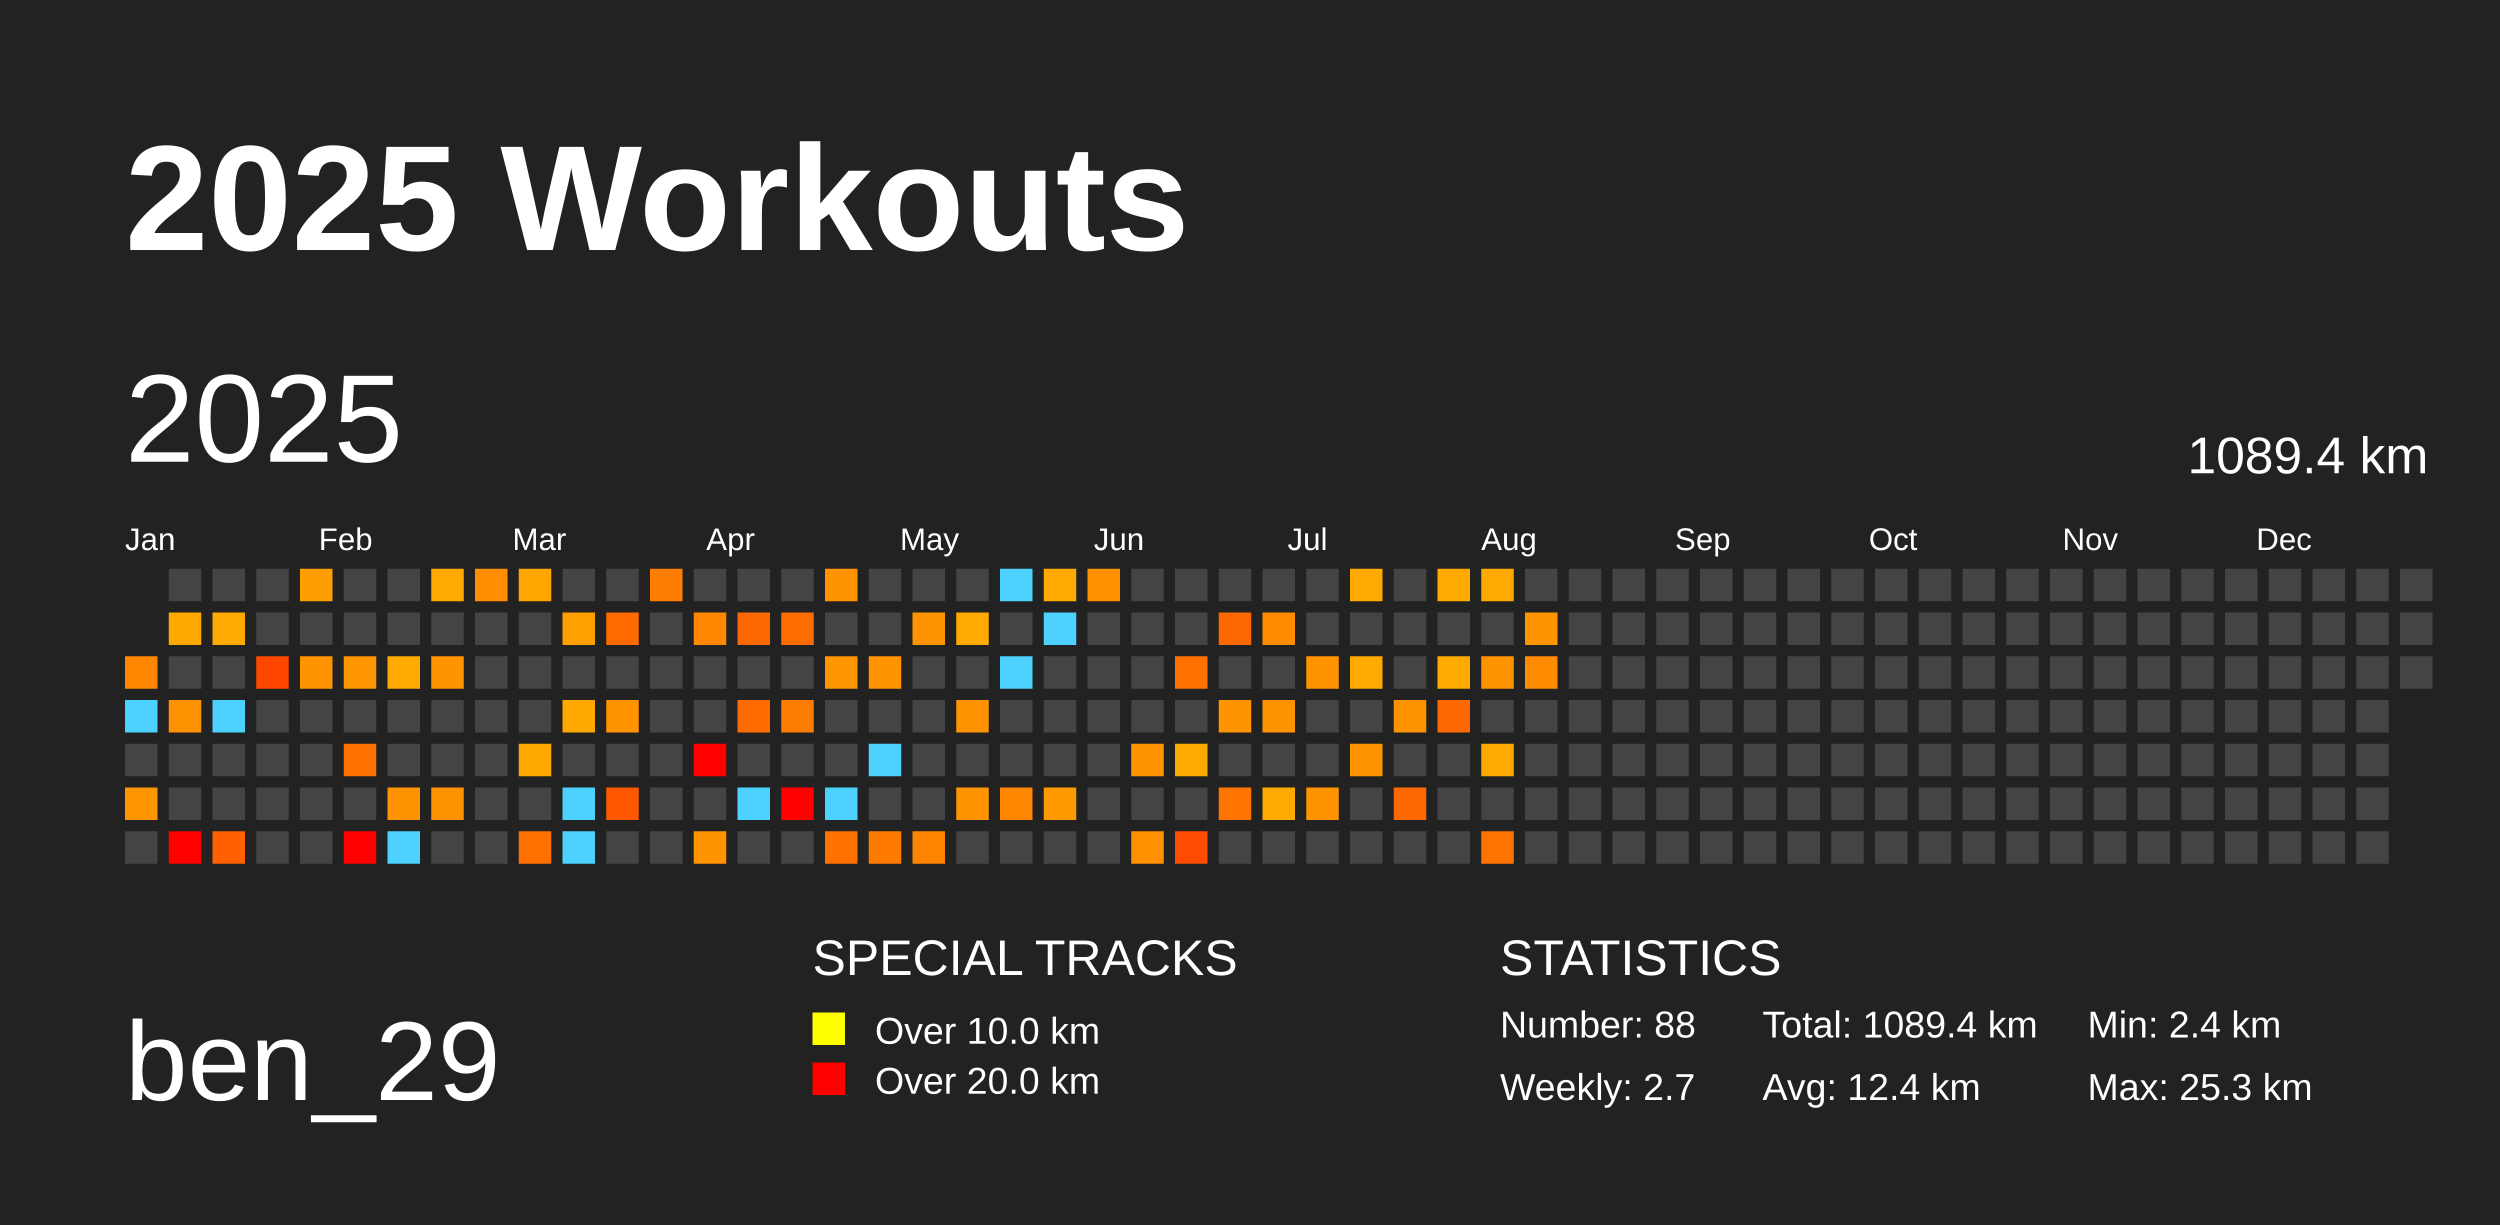
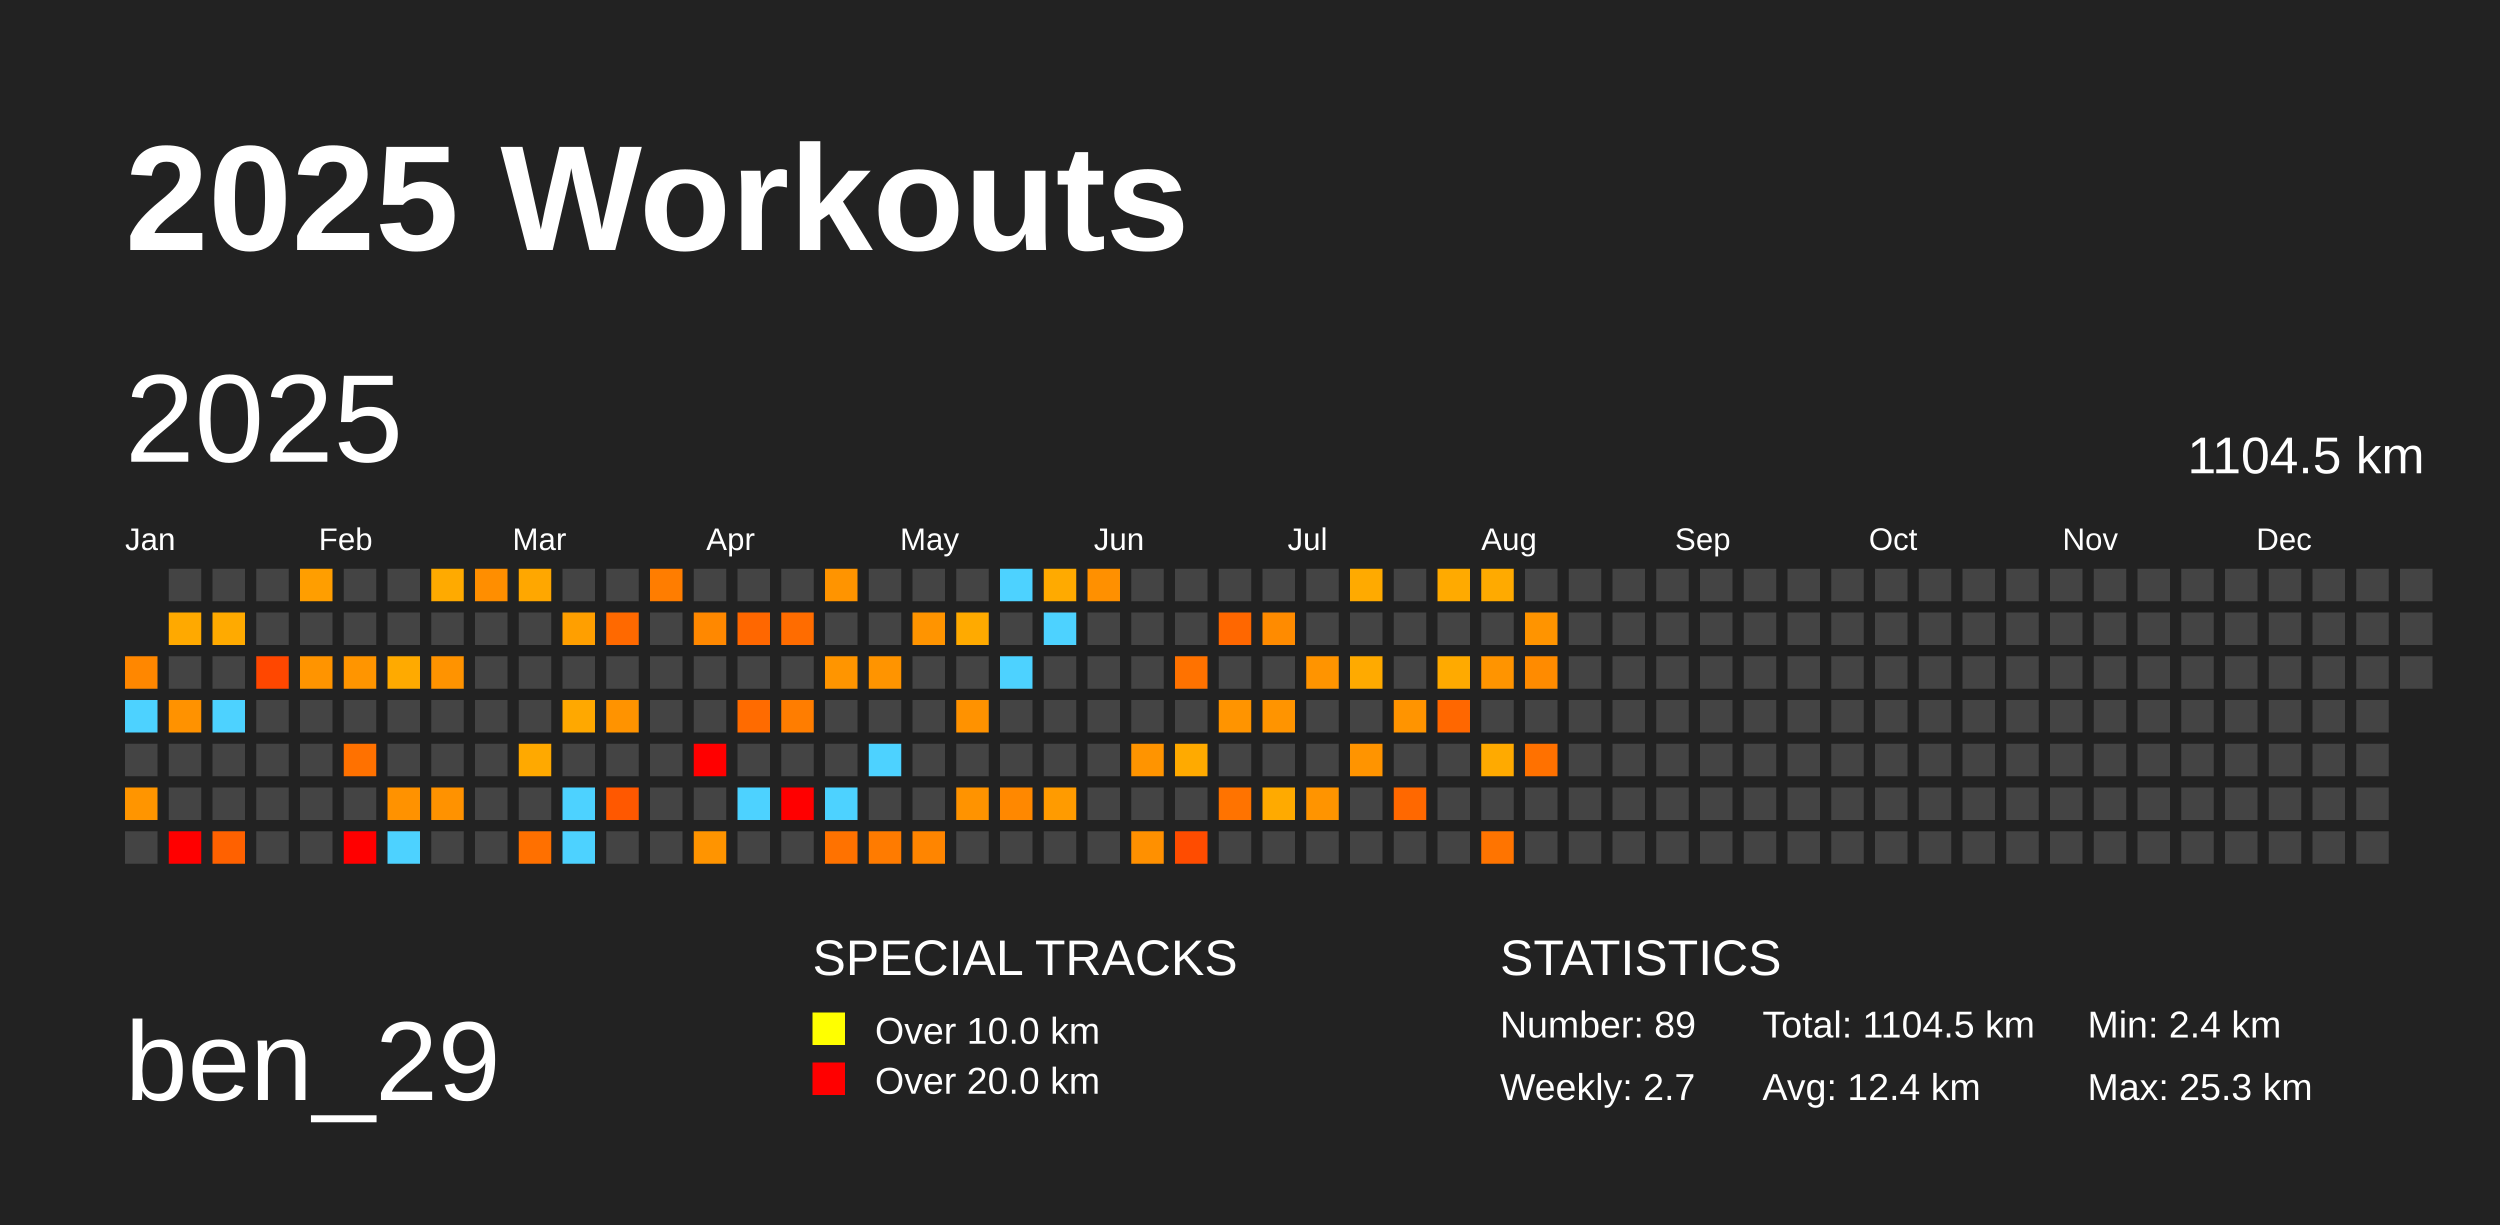
<svg xmlns="http://www.w3.org/2000/svg" baseProfile="full" height="98mm" version="1.1" viewBox="0,0,200,98" width="200mm">
  <defs />
  <rect fill="#222222" height="98" width="200" x="0" y="0" />
  <text fill="#FFFFFF" style="font-size:12px; font-family:Arial; font-weight:bold;" x="10" y="20">2025 Workouts</text>
  <text fill="#FFFFFF" style="font-size:9px; font-family:Arial" x="10" y="88">ben_29</text>
  <text fill="#FFFFFF" style="font-size:4px; font-family:Arial" x="65" y="78">SPECIAL TRACKS</text>
  <rect fill="yellow" height="2.6" width="2.6" x="65" y="81" />
  <text fill="#FFFFFF" style="font-size:3px; font-family:Arial" x="70" y="83.5">Over 10.0 km</text>
  <rect fill="red" height="2.6" width="2.6" x="65" y="85" />
  <text fill="#FFFFFF" style="font-size:3px; font-family:Arial" x="70" y="87.5">Over 20.0 km</text>
  <text fill="#FFFFFF" style="font-size:4px; font-family:Arial" x="120" y="78">STATISTICS</text>
-   <text fill="#FFFFFF" style="font-size:3px; font-family:Arial" x="120" y="83">Number: 88</text>
+   <text fill="#FFFFFF" style="font-size:3px; font-family:Arial" x="120" y="83">Number: 89</text>
  <text fill="#FFFFFF" style="font-size:3px; font-family:Arial" x="120" y="88">Weekly: 2.7</text>
-   <text fill="#FFFFFF" style="font-size:3px; font-family:Arial" x="141" y="83">Total: 1089.4 km</text>
+   <text fill="#FFFFFF" style="font-size:3px; font-family:Arial" x="141" y="83">Total: 1104.5 km</text>
  <text fill="#FFFFFF" style="font-size:3px; font-family:Arial" x="141" y="88">Avg: 12.4 km</text>
  <text fill="#FFFFFF" style="font-size:3px; font-family:Arial" x="167" y="83">Min: 2.4 km</text>
  <text fill="#FFFFFF" style="font-size:3px; font-family:Arial" x="167" y="88">Max: 25.3 km</text>
  <text dominant-baseline="hanging" fill="#FFFFFF" style="font-size:10.0px; font-family:Arial;" x="10" y="30">2025</text>
-   <text dominant-baseline="hanging" fill="#FFFFFF" style="font-size:4.125px; font-family:Arial;" x="175" y="35">1089.4 km</text>
+   <text dominant-baseline="hanging" fill="#FFFFFF" style="font-size:4.125px; font-family:Arial;" x="175" y="35">1104.5 km</text>
  <text fill="#FFFFFF" style="font-size:2.5px; font-family:Arial" x="10.0" y="44">Jan</text>
  <text fill="#FFFFFF" style="font-size:2.5px; font-family:Arial" x="25.5" y="44">Feb</text>
  <text fill="#FFFFFF" style="font-size:2.5px; font-family:Arial" x="41.0" y="44">Mar</text>
  <text fill="#FFFFFF" style="font-size:2.5px; font-family:Arial" x="56.5" y="44">Apr</text>
  <text fill="#FFFFFF" style="font-size:2.5px; font-family:Arial" x="72.0" y="44">May</text>
  <text fill="#FFFFFF" style="font-size:2.5px; font-family:Arial" x="87.5" y="44">Jun</text>
  <text fill="#FFFFFF" style="font-size:2.5px; font-family:Arial" x="103.0" y="44">Jul</text>
  <text fill="#FFFFFF" style="font-size:2.5px; font-family:Arial" x="118.5" y="44">Aug</text>
  <text fill="#FFFFFF" style="font-size:2.5px; font-family:Arial" x="134.0" y="44">Sep</text>
  <text fill="#FFFFFF" style="font-size:2.5px; font-family:Arial" x="149.5" y="44">Oct</text>
  <text fill="#FFFFFF" style="font-size:2.5px; font-family:Arial" x="165.0" y="44">Nov</text>
  <text fill="#FFFFFF" style="font-size:2.5px; font-family:Arial" x="180.5" y="44">Dec</text>
  <rect fill="#ff8700" height="2.6" width="2.6" x="10.0" y="52.5" />
  <rect fill="#4dd2ff" height="2.6" width="2.6" x="10.0" y="56.0" />
  <rect fill="#444444" height="2.6" width="2.6" x="10.0" y="59.5" />
  <rect fill="#ff9500" height="2.6" width="2.6" x="10.0" y="63.0" />
  <rect fill="#444444" height="2.6" width="2.6" x="10.0" y="66.5" />
  <rect fill="#444444" height="2.6" width="2.6" x="13.5" y="45.5" />
  <rect fill="#ffa900" height="2.6" width="2.6" x="13.5" y="49.0" />
  <rect fill="#444444" height="2.6" width="2.6" x="13.5" y="52.5" />
  <rect fill="#ff9200" height="2.6" width="2.6" x="13.5" y="56.0" />
  <rect fill="#444444" height="2.6" width="2.6" x="13.5" y="59.5" />
  <rect fill="#444444" height="2.6" width="2.6" x="13.5" y="63.0" />
  <rect fill="red" height="2.6" width="2.6" x="13.5" y="66.5" />
  <rect fill="#444444" height="2.6" width="2.6" x="17.0" y="45.5" />
  <rect fill="#ffaa00" height="2.6" width="2.6" x="17.0" y="49.0" />
  <rect fill="#444444" height="2.6" width="2.6" x="17.0" y="52.5" />
  <rect fill="#4dd2ff" height="2.6" width="2.6" x="17.0" y="56.0" />
  <rect fill="#444444" height="2.6" width="2.6" x="17.0" y="59.5" />
  <rect fill="#444444" height="2.6" width="2.6" x="17.0" y="63.0" />
  <rect fill="#ff6100" height="2.6" width="2.6" x="17.0" y="66.5" />
  <rect fill="#444444" height="2.6" width="2.6" x="20.5" y="45.5" />
  <rect fill="#444444" height="2.6" width="2.6" x="20.5" y="49.0" />
  <rect fill="#ff4700" height="2.6" width="2.6" x="20.5" y="52.5" />
  <rect fill="#444444" height="2.6" width="2.6" x="20.5" y="56.0" />
  <rect fill="#444444" height="2.6" width="2.6" x="20.5" y="59.5" />
  <rect fill="#444444" height="2.6" width="2.6" x="20.5" y="63.0" />
  <rect fill="#444444" height="2.6" width="2.6" x="20.5" y="66.5" />
  <rect fill="#ff9e00" height="2.6" width="2.6" x="24.0" y="45.5" />
  <rect fill="#444444" height="2.6" width="2.6" x="24.0" y="49.0" />
  <rect fill="#ff9400" height="2.6" width="2.6" x="24.0" y="52.5" />
  <rect fill="#444444" height="2.6" width="2.6" x="24.0" y="56.0" />
  <rect fill="#444444" height="2.6" width="2.6" x="24.0" y="59.5" />
  <rect fill="#444444" height="2.6" width="2.6" x="24.0" y="63.0" />
  <rect fill="#444444" height="2.6" width="2.6" x="24.0" y="66.5" />
  <rect fill="#444444" height="2.6" width="2.6" x="27.5" y="45.5" />
  <rect fill="#444444" height="2.6" width="2.6" x="27.5" y="49.0" />
  <rect fill="#ff9500" height="2.6" width="2.6" x="27.5" y="52.5" />
  <rect fill="#444444" height="2.6" width="2.6" x="27.5" y="56.0" />
  <rect fill="#ff7100" height="2.6" width="2.6" x="27.5" y="59.5" />
  <rect fill="#444444" height="2.6" width="2.6" x="27.5" y="63.0" />
  <rect fill="red" height="2.6" width="2.6" x="27.5" y="66.5" />
  <rect fill="#444444" height="2.6" width="2.6" x="31.0" y="45.5" />
  <rect fill="#444444" height="2.6" width="2.6" x="31.0" y="49.0" />
  <rect fill="#ffaa00" height="2.6" width="2.6" x="31.0" y="52.5" />
  <rect fill="#444444" height="2.6" width="2.6" x="31.0" y="56.0" />
  <rect fill="#444444" height="2.6" width="2.6" x="31.0" y="59.5" />
  <rect fill="#ff9200" height="2.6" width="2.6" x="31.0" y="63.0" />
  <rect fill="#4dd2ff" height="2.6" width="2.6" x="31.0" y="66.5" />
  <rect fill="#ffaa00" height="2.6" width="2.6" x="34.5" y="45.5" />
  <rect fill="#444444" height="2.6" width="2.6" x="34.5" y="49.0" />
  <rect fill="#ff9300" height="2.6" width="2.6" x="34.5" y="52.5" />
  <rect fill="#444444" height="2.6" width="2.6" x="34.5" y="56.0" />
  <rect fill="#444444" height="2.6" width="2.6" x="34.5" y="59.5" />
  <rect fill="#ff9200" height="2.6" width="2.6" x="34.5" y="63.0" />
  <rect fill="#444444" height="2.6" width="2.6" x="34.5" y="66.5" />
  <rect fill="#ff8e00" height="2.6" width="2.6" x="38.0" y="45.5" />
  <rect fill="#444444" height="2.6" width="2.6" x="38.0" y="49.0" />
  <rect fill="#444444" height="2.6" width="2.6" x="38.0" y="52.5" />
  <rect fill="#444444" height="2.6" width="2.6" x="38.0" y="56.0" />
  <rect fill="#444444" height="2.6" width="2.6" x="38.0" y="59.5" />
  <rect fill="#444444" height="2.6" width="2.6" x="38.0" y="63.0" />
  <rect fill="#444444" height="2.6" width="2.6" x="38.0" y="66.5" />
  <rect fill="#ffa700" height="2.6" width="2.6" x="41.5" y="45.5" />
  <rect fill="#444444" height="2.6" width="2.6" x="41.5" y="49.0" />
  <rect fill="#444444" height="2.6" width="2.6" x="41.5" y="52.5" />
  <rect fill="#444444" height="2.6" width="2.6" x="41.5" y="56.0" />
  <rect fill="#ffa900" height="2.6" width="2.6" x="41.5" y="59.5" />
  <rect fill="#444444" height="2.6" width="2.6" x="41.5" y="63.0" />
  <rect fill="#ff7000" height="2.6" width="2.6" x="41.5" y="66.5" />
  <rect fill="#444444" height="2.6" width="2.6" x="45.0" y="45.5" />
  <rect fill="#ff9f00" height="2.6" width="2.6" x="45.0" y="49.0" />
  <rect fill="#444444" height="2.6" width="2.6" x="45.0" y="52.5" />
  <rect fill="#ffa800" height="2.6" width="2.6" x="45.0" y="56.0" />
  <rect fill="#444444" height="2.6" width="2.6" x="45.0" y="59.5" />
  <rect fill="#4dd2ff" height="2.6" width="2.6" x="45.0" y="63.0" />
  <rect fill="#4dd2ff" height="2.6" width="2.6" x="45.0" y="66.5" />
  <rect fill="#444444" height="2.6" width="2.6" x="48.5" y="45.5" />
  <rect fill="#ff6900" height="2.6" width="2.6" x="48.5" y="49.0" />
  <rect fill="#444444" height="2.6" width="2.6" x="48.5" y="52.5" />
  <rect fill="#ff9300" height="2.6" width="2.6" x="48.5" y="56.0" />
  <rect fill="#444444" height="2.6" width="2.6" x="48.5" y="59.5" />
  <rect fill="#ff5800" height="2.6" width="2.6" x="48.5" y="63.0" />
  <rect fill="#444444" height="2.6" width="2.6" x="48.5" y="66.5" />
  <rect fill="#ff7d00" height="2.6" width="2.6" x="52.0" y="45.5" />
  <rect fill="#444444" height="2.6" width="2.6" x="52.0" y="49.0" />
  <rect fill="#444444" height="2.6" width="2.6" x="52.0" y="52.5" />
  <rect fill="#444444" height="2.6" width="2.6" x="52.0" y="56.0" />
  <rect fill="#444444" height="2.6" width="2.6" x="52.0" y="59.5" />
  <rect fill="#444444" height="2.6" width="2.6" x="52.0" y="63.0" />
  <rect fill="#444444" height="2.6" width="2.6" x="52.0" y="66.5" />
  <rect fill="#444444" height="2.6" width="2.6" x="55.5" y="45.5" />
  <rect fill="#ff8800" height="2.6" width="2.6" x="55.5" y="49.0" />
  <rect fill="#444444" height="2.6" width="2.6" x="55.5" y="52.5" />
  <rect fill="#444444" height="2.6" width="2.6" x="55.5" y="56.0" />
  <rect fill="red" height="2.6" width="2.6" x="55.5" y="59.5" />
  <rect fill="#444444" height="2.6" width="2.6" x="55.5" y="63.0" />
  <rect fill="#ff9400" height="2.6" width="2.6" x="55.5" y="66.5" />
  <rect fill="#444444" height="2.6" width="2.6" x="59.0" y="45.5" />
  <rect fill="#ff6700" height="2.6" width="2.6" x="59.0" y="49.0" />
  <rect fill="#444444" height="2.6" width="2.6" x="59.0" y="52.5" />
  <rect fill="#ff6b00" height="2.6" width="2.6" x="59.0" y="56.0" />
  <rect fill="#444444" height="2.6" width="2.6" x="59.0" y="59.5" />
  <rect fill="#4dd2ff" height="2.6" width="2.6" x="59.0" y="63.0" />
  <rect fill="#444444" height="2.6" width="2.6" x="59.0" y="66.5" />
  <rect fill="#444444" height="2.6" width="2.6" x="62.5" y="45.5" />
  <rect fill="#ff6c00" height="2.6" width="2.6" x="62.5" y="49.0" />
  <rect fill="#444444" height="2.6" width="2.6" x="62.5" y="52.5" />
  <rect fill="#ff7d00" height="2.6" width="2.6" x="62.5" y="56.0" />
  <rect fill="#444444" height="2.6" width="2.6" x="62.5" y="59.5" />
  <rect fill="red" height="2.6" width="2.6" x="62.5" y="63.0" />
  <rect fill="#444444" height="2.6" width="2.6" x="62.5" y="66.5" />
  <rect fill="#ff9400" height="2.6" width="2.6" x="66.0" y="45.5" />
  <rect fill="#444444" height="2.6" width="2.6" x="66.0" y="49.0" />
  <rect fill="#ff9500" height="2.6" width="2.6" x="66.0" y="52.5" />
  <rect fill="#444444" height="2.6" width="2.6" x="66.0" y="56.0" />
  <rect fill="#444444" height="2.6" width="2.6" x="66.0" y="59.5" />
  <rect fill="#4dd2ff" height="2.6" width="2.6" x="66.0" y="63.0" />
  <rect fill="#ff7200" height="2.6" width="2.6" x="66.0" y="66.5" />
  <rect fill="#444444" height="2.6" width="2.6" x="69.5" y="45.5" />
  <rect fill="#444444" height="2.6" width="2.6" x="69.5" y="49.0" />
  <rect fill="#ff9400" height="2.6" width="2.6" x="69.5" y="52.5" />
  <rect fill="#444444" height="2.6" width="2.6" x="69.5" y="56.0" />
  <rect fill="#4dd2ff" height="2.6" width="2.6" x="69.5" y="59.5" />
  <rect fill="#444444" height="2.6" width="2.6" x="69.5" y="63.0" />
  <rect fill="#ff7b00" height="2.6" width="2.6" x="69.5" y="66.5" />
  <rect fill="#444444" height="2.6" width="2.6" x="73.0" y="45.5" />
  <rect fill="#ff9400" height="2.6" width="2.6" x="73.0" y="49.0" />
  <rect fill="#444444" height="2.6" width="2.6" x="73.0" y="52.5" />
  <rect fill="#444444" height="2.6" width="2.6" x="73.0" y="56.0" />
  <rect fill="#444444" height="2.6" width="2.6" x="73.0" y="59.5" />
  <rect fill="#444444" height="2.6" width="2.6" x="73.0" y="63.0" />
  <rect fill="#ff8500" height="2.6" width="2.6" x="73.0" y="66.5" />
  <rect fill="#444444" height="2.6" width="2.6" x="76.5" y="45.5" />
  <rect fill="#ffaa00" height="2.6" width="2.6" x="76.5" y="49.0" />
  <rect fill="#444444" height="2.6" width="2.6" x="76.5" y="52.5" />
  <rect fill="#ff9200" height="2.6" width="2.6" x="76.5" y="56.0" />
  <rect fill="#444444" height="2.6" width="2.6" x="76.5" y="59.5" />
  <rect fill="#ff9300" height="2.6" width="2.6" x="76.5" y="63.0" />
  <rect fill="#444444" height="2.6" width="2.6" x="76.5" y="66.5" />
  <rect fill="#4dd2ff" height="2.6" width="2.6" x="80.0" y="45.5" />
  <rect fill="#444444" height="2.6" width="2.6" x="80.0" y="49.0" />
  <rect fill="#4dd2ff" height="2.6" width="2.6" x="80.0" y="52.5" />
  <rect fill="#444444" height="2.6" width="2.6" x="80.0" y="56.0" />
  <rect fill="#444444" height="2.6" width="2.6" x="80.0" y="59.5" />
  <rect fill="#ff8800" height="2.6" width="2.6" x="80.0" y="63.0" />
  <rect fill="#444444" height="2.6" width="2.6" x="80.0" y="66.5" />
  <rect fill="#ffaa00" height="2.6" width="2.6" x="83.5" y="45.5" />
  <rect fill="#4dd2ff" height="2.6" width="2.6" x="83.5" y="49.0" />
  <rect fill="#444444" height="2.6" width="2.6" x="83.5" y="52.5" />
  <rect fill="#444444" height="2.6" width="2.6" x="83.5" y="56.0" />
  <rect fill="#444444" height="2.6" width="2.6" x="83.5" y="59.5" />
  <rect fill="#ff9b00" height="2.6" width="2.6" x="83.5" y="63.0" />
  <rect fill="#444444" height="2.6" width="2.6" x="83.5" y="66.5" />
  <rect fill="#ff9000" height="2.6" width="2.6" x="87.0" y="45.5" />
  <rect fill="#444444" height="2.6" width="2.6" x="87.0" y="49.0" />
  <rect fill="#444444" height="2.6" width="2.6" x="87.0" y="52.5" />
  <rect fill="#444444" height="2.6" width="2.6" x="87.0" y="56.0" />
  <rect fill="#444444" height="2.6" width="2.6" x="87.0" y="59.5" />
  <rect fill="#444444" height="2.6" width="2.6" x="87.0" y="63.0" />
  <rect fill="#444444" height="2.6" width="2.6" x="87.0" y="66.5" />
  <rect fill="#444444" height="2.6" width="2.6" x="90.5" y="45.5" />
  <rect fill="#444444" height="2.6" width="2.6" x="90.5" y="49.0" />
  <rect fill="#444444" height="2.6" width="2.6" x="90.5" y="52.5" />
  <rect fill="#444444" height="2.6" width="2.6" x="90.5" y="56.0" />
  <rect fill="#ff9400" height="2.6" width="2.6" x="90.5" y="59.5" />
  <rect fill="#444444" height="2.6" width="2.6" x="90.5" y="63.0" />
  <rect fill="#ff9000" height="2.6" width="2.6" x="90.5" y="66.5" />
  <rect fill="#444444" height="2.6" width="2.6" x="94.0" y="45.5" />
  <rect fill="#444444" height="2.6" width="2.6" x="94.0" y="49.0" />
  <rect fill="#ff7200" height="2.6" width="2.6" x="94.0" y="52.5" />
  <rect fill="#444444" height="2.6" width="2.6" x="94.0" y="56.0" />
  <rect fill="#ffaa00" height="2.6" width="2.6" x="94.0" y="59.5" />
  <rect fill="#444444" height="2.6" width="2.6" x="94.0" y="63.0" />
  <rect fill="#ff4c00" height="2.6" width="2.6" x="94.0" y="66.5" />
  <rect fill="#444444" height="2.6" width="2.6" x="97.5" y="45.5" />
  <rect fill="#ff6700" height="2.6" width="2.6" x="97.5" y="49.0" />
  <rect fill="#444444" height="2.6" width="2.6" x="97.5" y="52.5" />
  <rect fill="#ff9400" height="2.6" width="2.6" x="97.5" y="56.0" />
  <rect fill="#444444" height="2.6" width="2.6" x="97.5" y="59.5" />
  <rect fill="#ff7300" height="2.6" width="2.6" x="97.5" y="63.0" />
  <rect fill="#444444" height="2.6" width="2.6" x="97.5" y="66.5" />
  <rect fill="#444444" height="2.6" width="2.6" x="101.0" y="45.5" />
  <rect fill="#ff8b00" height="2.6" width="2.6" x="101.0" y="49.0" />
  <rect fill="#444444" height="2.6" width="2.6" x="101.0" y="52.5" />
  <rect fill="#ff9400" height="2.6" width="2.6" x="101.0" y="56.0" />
  <rect fill="#444444" height="2.6" width="2.6" x="101.0" y="59.5" />
  <rect fill="#ffaa00" height="2.6" width="2.6" x="101.0" y="63.0" />
  <rect fill="#444444" height="2.6" width="2.6" x="101.0" y="66.5" />
  <rect fill="#444444" height="2.6" width="2.6" x="104.5" y="45.5" />
  <rect fill="#444444" height="2.6" width="2.6" x="104.5" y="49.0" />
  <rect fill="#ff9400" height="2.6" width="2.6" x="104.5" y="52.5" />
  <rect fill="#444444" height="2.6" width="2.6" x="104.5" y="56.0" />
  <rect fill="#444444" height="2.6" width="2.6" x="104.5" y="59.5" />
  <rect fill="#ff9400" height="2.6" width="2.6" x="104.5" y="63.0" />
  <rect fill="#444444" height="2.6" width="2.6" x="104.5" y="66.5" />
  <rect fill="#ffaa00" height="2.6" width="2.6" x="108.0" y="45.5" />
  <rect fill="#444444" height="2.6" width="2.6" x="108.0" y="49.0" />
  <rect fill="#ffaa00" height="2.6" width="2.6" x="108.0" y="52.5" />
  <rect fill="#444444" height="2.6" width="2.6" x="108.0" y="56.0" />
  <rect fill="#ff9400" height="2.6" width="2.6" x="108.0" y="59.5" />
  <rect fill="#444444" height="2.6" width="2.6" x="108.0" y="63.0" />
  <rect fill="#444444" height="2.6" width="2.6" x="108.0" y="66.5" />
  <rect fill="#444444" height="2.6" width="2.6" x="111.5" y="45.5" />
  <rect fill="#444444" height="2.6" width="2.6" x="111.5" y="49.0" />
  <rect fill="#444444" height="2.6" width="2.6" x="111.5" y="52.5" />
  <rect fill="#ff9400" height="2.6" width="2.6" x="111.5" y="56.0" />
  <rect fill="#444444" height="2.6" width="2.6" x="111.5" y="59.5" />
  <rect fill="#ff6800" height="2.6" width="2.6" x="111.5" y="63.0" />
  <rect fill="#444444" height="2.6" width="2.6" x="111.5" y="66.5" />
  <rect fill="#ffaa00" height="2.6" width="2.6" x="115.0" y="45.5" />
  <rect fill="#444444" height="2.6" width="2.6" x="115.0" y="49.0" />
  <rect fill="#ffaa00" height="2.6" width="2.6" x="115.0" y="52.5" />
  <rect fill="#ff6700" height="2.6" width="2.6" x="115.0" y="56.0" />
  <rect fill="#444444" height="2.6" width="2.6" x="115.0" y="59.5" />
  <rect fill="#444444" height="2.6" width="2.6" x="115.0" y="63.0" />
  <rect fill="#444444" height="2.6" width="2.6" x="115.0" y="66.5" />
  <rect fill="#ffaa00" height="2.6" width="2.6" x="118.5" y="45.5" />
  <rect fill="#444444" height="2.6" width="2.6" x="118.5" y="49.0" />
  <rect fill="#ff9400" height="2.6" width="2.6" x="118.5" y="52.5" />
  <rect fill="#444444" height="2.6" width="2.6" x="118.5" y="56.0" />
  <rect fill="#ffaa00" height="2.6" width="2.6" x="118.5" y="59.5" />
  <rect fill="#444444" height="2.6" width="2.6" x="118.5" y="63.0" />
  <rect fill="#ff7400" height="2.6" width="2.6" x="118.5" y="66.5" />
  <rect fill="#444444" height="2.6" width="2.6" x="122.0" y="45.5" />
  <rect fill="#ff9400" height="2.6" width="2.6" x="122.0" y="49.0" />
  <rect fill="#ff8b00" height="2.6" width="2.6" x="122.0" y="52.5" />
  <rect fill="#444444" height="2.6" width="2.6" x="122.0" y="56.0" />
-   <rect fill="#444444" height="2.6" width="2.6" x="122.0" y="59.5" />
+   <rect fill="#ff7100" height="2.6" width="2.6" x="122.0" y="59.5" />
  <rect fill="#444444" height="2.6" width="2.6" x="122.0" y="63.0" />
  <rect fill="#444444" height="2.6" width="2.6" x="122.0" y="66.5" />
  <rect fill="#444444" height="2.6" width="2.6" x="125.5" y="45.5" />
  <rect fill="#444444" height="2.6" width="2.6" x="125.5" y="49.0" />
  <rect fill="#444444" height="2.6" width="2.6" x="125.5" y="52.5" />
  <rect fill="#444444" height="2.6" width="2.6" x="125.5" y="56.0" />
  <rect fill="#444444" height="2.6" width="2.6" x="125.5" y="59.5" />
  <rect fill="#444444" height="2.6" width="2.6" x="125.5" y="63.0" />
  <rect fill="#444444" height="2.6" width="2.6" x="125.5" y="66.5" />
  <rect fill="#444444" height="2.6" width="2.6" x="129.0" y="45.5" />
  <rect fill="#444444" height="2.6" width="2.6" x="129.0" y="49.0" />
  <rect fill="#444444" height="2.6" width="2.6" x="129.0" y="52.5" />
  <rect fill="#444444" height="2.6" width="2.6" x="129.0" y="56.0" />
  <rect fill="#444444" height="2.6" width="2.6" x="129.0" y="59.5" />
  <rect fill="#444444" height="2.6" width="2.6" x="129.0" y="63.0" />
  <rect fill="#444444" height="2.6" width="2.6" x="129.0" y="66.5" />
  <rect fill="#444444" height="2.6" width="2.6" x="132.5" y="45.5" />
  <rect fill="#444444" height="2.6" width="2.6" x="132.5" y="49.0" />
  <rect fill="#444444" height="2.6" width="2.6" x="132.5" y="52.5" />
  <rect fill="#444444" height="2.6" width="2.6" x="132.5" y="56.0" />
  <rect fill="#444444" height="2.6" width="2.6" x="132.5" y="59.5" />
  <rect fill="#444444" height="2.6" width="2.6" x="132.5" y="63.0" />
  <rect fill="#444444" height="2.6" width="2.6" x="132.5" y="66.5" />
  <rect fill="#444444" height="2.6" width="2.6" x="136.0" y="45.5" />
  <rect fill="#444444" height="2.6" width="2.6" x="136.0" y="49.0" />
  <rect fill="#444444" height="2.6" width="2.6" x="136.0" y="52.5" />
  <rect fill="#444444" height="2.6" width="2.6" x="136.0" y="56.0" />
  <rect fill="#444444" height="2.6" width="2.6" x="136.0" y="59.5" />
  <rect fill="#444444" height="2.6" width="2.6" x="136.0" y="63.0" />
  <rect fill="#444444" height="2.6" width="2.6" x="136.0" y="66.5" />
  <rect fill="#444444" height="2.6" width="2.6" x="139.5" y="45.5" />
  <rect fill="#444444" height="2.6" width="2.6" x="139.5" y="49.0" />
  <rect fill="#444444" height="2.6" width="2.6" x="139.5" y="52.5" />
  <rect fill="#444444" height="2.6" width="2.6" x="139.5" y="56.0" />
  <rect fill="#444444" height="2.6" width="2.6" x="139.5" y="59.5" />
  <rect fill="#444444" height="2.6" width="2.6" x="139.5" y="63.0" />
  <rect fill="#444444" height="2.6" width="2.6" x="139.5" y="66.5" />
  <rect fill="#444444" height="2.6" width="2.6" x="143.0" y="45.5" />
  <rect fill="#444444" height="2.6" width="2.6" x="143.0" y="49.0" />
  <rect fill="#444444" height="2.6" width="2.6" x="143.0" y="52.5" />
  <rect fill="#444444" height="2.6" width="2.6" x="143.0" y="56.0" />
  <rect fill="#444444" height="2.6" width="2.6" x="143.0" y="59.5" />
  <rect fill="#444444" height="2.6" width="2.6" x="143.0" y="63.0" />
  <rect fill="#444444" height="2.6" width="2.6" x="143.0" y="66.5" />
  <rect fill="#444444" height="2.6" width="2.6" x="146.5" y="45.5" />
  <rect fill="#444444" height="2.6" width="2.6" x="146.5" y="49.0" />
  <rect fill="#444444" height="2.6" width="2.6" x="146.5" y="52.5" />
  <rect fill="#444444" height="2.6" width="2.6" x="146.5" y="56.0" />
  <rect fill="#444444" height="2.6" width="2.6" x="146.5" y="59.5" />
  <rect fill="#444444" height="2.6" width="2.6" x="146.5" y="63.0" />
  <rect fill="#444444" height="2.6" width="2.6" x="146.5" y="66.5" />
  <rect fill="#444444" height="2.6" width="2.6" x="150.0" y="45.5" />
  <rect fill="#444444" height="2.6" width="2.6" x="150.0" y="49.0" />
  <rect fill="#444444" height="2.6" width="2.6" x="150.0" y="52.5" />
  <rect fill="#444444" height="2.6" width="2.6" x="150.0" y="56.0" />
  <rect fill="#444444" height="2.6" width="2.6" x="150.0" y="59.5" />
  <rect fill="#444444" height="2.6" width="2.6" x="150.0" y="63.0" />
  <rect fill="#444444" height="2.6" width="2.6" x="150.0" y="66.5" />
  <rect fill="#444444" height="2.6" width="2.6" x="153.5" y="45.5" />
  <rect fill="#444444" height="2.6" width="2.6" x="153.5" y="49.0" />
  <rect fill="#444444" height="2.6" width="2.6" x="153.5" y="52.5" />
  <rect fill="#444444" height="2.6" width="2.6" x="153.5" y="56.0" />
  <rect fill="#444444" height="2.6" width="2.6" x="153.5" y="59.5" />
  <rect fill="#444444" height="2.6" width="2.6" x="153.5" y="63.0" />
  <rect fill="#444444" height="2.6" width="2.6" x="153.5" y="66.5" />
  <rect fill="#444444" height="2.6" width="2.6" x="157.0" y="45.5" />
  <rect fill="#444444" height="2.6" width="2.6" x="157.0" y="49.0" />
  <rect fill="#444444" height="2.6" width="2.6" x="157.0" y="52.5" />
  <rect fill="#444444" height="2.6" width="2.6" x="157.0" y="56.0" />
  <rect fill="#444444" height="2.6" width="2.6" x="157.0" y="59.5" />
  <rect fill="#444444" height="2.6" width="2.6" x="157.0" y="63.0" />
  <rect fill="#444444" height="2.6" width="2.6" x="157.0" y="66.5" />
  <rect fill="#444444" height="2.6" width="2.6" x="160.5" y="45.5" />
  <rect fill="#444444" height="2.6" width="2.6" x="160.5" y="49.0" />
  <rect fill="#444444" height="2.6" width="2.6" x="160.5" y="52.5" />
  <rect fill="#444444" height="2.6" width="2.6" x="160.5" y="56.0" />
  <rect fill="#444444" height="2.6" width="2.6" x="160.5" y="59.5" />
  <rect fill="#444444" height="2.6" width="2.6" x="160.5" y="63.0" />
  <rect fill="#444444" height="2.6" width="2.6" x="160.5" y="66.5" />
  <rect fill="#444444" height="2.6" width="2.6" x="164.0" y="45.5" />
  <rect fill="#444444" height="2.6" width="2.6" x="164.0" y="49.0" />
  <rect fill="#444444" height="2.6" width="2.6" x="164.0" y="52.5" />
  <rect fill="#444444" height="2.6" width="2.6" x="164.0" y="56.0" />
  <rect fill="#444444" height="2.6" width="2.6" x="164.0" y="59.5" />
  <rect fill="#444444" height="2.6" width="2.6" x="164.0" y="63.0" />
  <rect fill="#444444" height="2.6" width="2.6" x="164.0" y="66.5" />
  <rect fill="#444444" height="2.6" width="2.6" x="167.5" y="45.5" />
  <rect fill="#444444" height="2.6" width="2.6" x="167.5" y="49.0" />
  <rect fill="#444444" height="2.6" width="2.6" x="167.5" y="52.5" />
  <rect fill="#444444" height="2.6" width="2.6" x="167.5" y="56.0" />
  <rect fill="#444444" height="2.6" width="2.6" x="167.5" y="59.5" />
  <rect fill="#444444" height="2.6" width="2.6" x="167.5" y="63.0" />
  <rect fill="#444444" height="2.6" width="2.6" x="167.5" y="66.5" />
  <rect fill="#444444" height="2.6" width="2.6" x="171.0" y="45.5" />
  <rect fill="#444444" height="2.6" width="2.6" x="171.0" y="49.0" />
  <rect fill="#444444" height="2.6" width="2.6" x="171.0" y="52.5" />
  <rect fill="#444444" height="2.6" width="2.6" x="171.0" y="56.0" />
  <rect fill="#444444" height="2.6" width="2.6" x="171.0" y="59.5" />
  <rect fill="#444444" height="2.6" width="2.6" x="171.0" y="63.0" />
  <rect fill="#444444" height="2.6" width="2.6" x="171.0" y="66.5" />
  <rect fill="#444444" height="2.6" width="2.6" x="174.5" y="45.5" />
  <rect fill="#444444" height="2.6" width="2.6" x="174.5" y="49.0" />
  <rect fill="#444444" height="2.6" width="2.6" x="174.5" y="52.5" />
  <rect fill="#444444" height="2.6" width="2.6" x="174.5" y="56.0" />
  <rect fill="#444444" height="2.6" width="2.6" x="174.5" y="59.5" />
  <rect fill="#444444" height="2.6" width="2.6" x="174.5" y="63.0" />
  <rect fill="#444444" height="2.6" width="2.6" x="174.5" y="66.5" />
  <rect fill="#444444" height="2.6" width="2.6" x="178.0" y="45.5" />
  <rect fill="#444444" height="2.6" width="2.6" x="178.0" y="49.0" />
  <rect fill="#444444" height="2.6" width="2.6" x="178.0" y="52.5" />
  <rect fill="#444444" height="2.6" width="2.6" x="178.0" y="56.0" />
  <rect fill="#444444" height="2.6" width="2.6" x="178.0" y="59.5" />
  <rect fill="#444444" height="2.6" width="2.6" x="178.0" y="63.0" />
  <rect fill="#444444" height="2.6" width="2.6" x="178.0" y="66.5" />
  <rect fill="#444444" height="2.6" width="2.6" x="181.5" y="45.5" />
  <rect fill="#444444" height="2.6" width="2.6" x="181.5" y="49.0" />
  <rect fill="#444444" height="2.6" width="2.6" x="181.5" y="52.5" />
  <rect fill="#444444" height="2.6" width="2.6" x="181.5" y="56.0" />
  <rect fill="#444444" height="2.6" width="2.6" x="181.5" y="59.5" />
  <rect fill="#444444" height="2.6" width="2.6" x="181.5" y="63.0" />
  <rect fill="#444444" height="2.6" width="2.6" x="181.5" y="66.5" />
  <rect fill="#444444" height="2.6" width="2.6" x="185.0" y="45.5" />
  <rect fill="#444444" height="2.6" width="2.6" x="185.0" y="49.0" />
  <rect fill="#444444" height="2.6" width="2.6" x="185.0" y="52.5" />
  <rect fill="#444444" height="2.6" width="2.6" x="185.0" y="56.0" />
  <rect fill="#444444" height="2.6" width="2.6" x="185.0" y="59.5" />
  <rect fill="#444444" height="2.6" width="2.6" x="185.0" y="63.0" />
  <rect fill="#444444" height="2.6" width="2.6" x="185.0" y="66.5" />
  <rect fill="#444444" height="2.6" width="2.6" x="188.5" y="45.5" />
  <rect fill="#444444" height="2.6" width="2.6" x="188.5" y="49.0" />
  <rect fill="#444444" height="2.6" width="2.6" x="188.5" y="52.5" />
  <rect fill="#444444" height="2.6" width="2.6" x="188.5" y="56.0" />
  <rect fill="#444444" height="2.6" width="2.6" x="188.5" y="59.5" />
  <rect fill="#444444" height="2.6" width="2.6" x="188.5" y="63.0" />
  <rect fill="#444444" height="2.6" width="2.6" x="188.5" y="66.5" />
  <rect fill="#444444" height="2.6" width="2.6" x="192.0" y="45.5" />
  <rect fill="#444444" height="2.6" width="2.6" x="192.0" y="49.0" />
  <rect fill="#444444" height="2.6" width="2.6" x="192.0" y="52.5" />
</svg>
